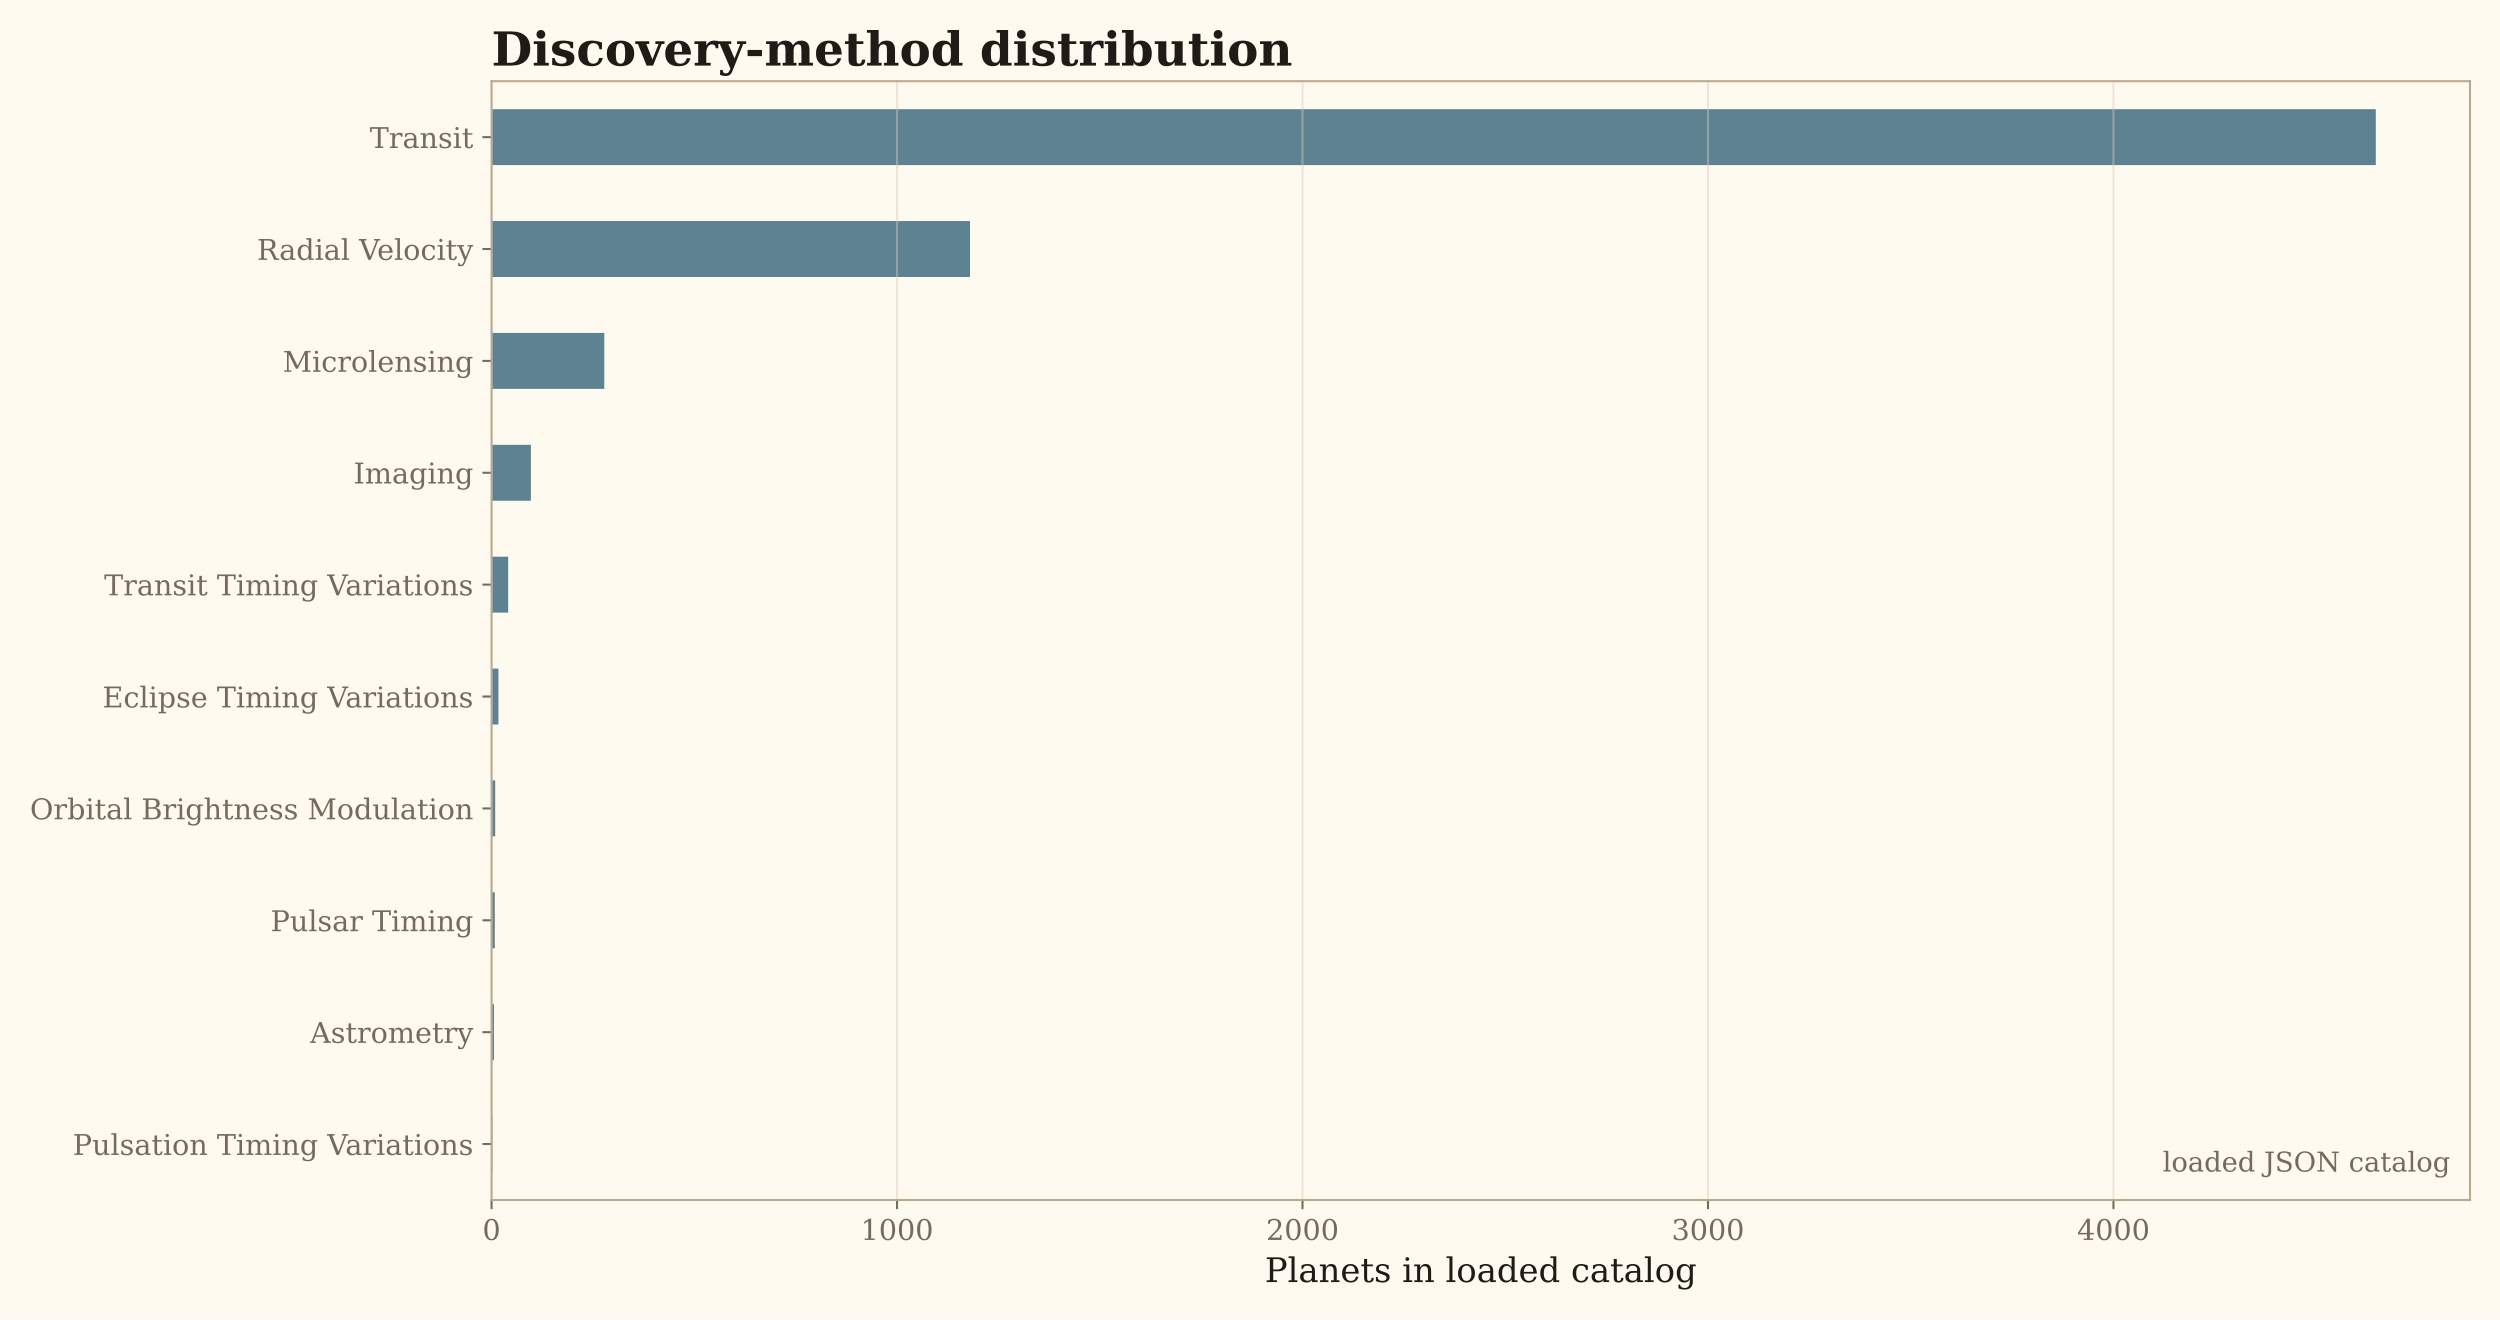
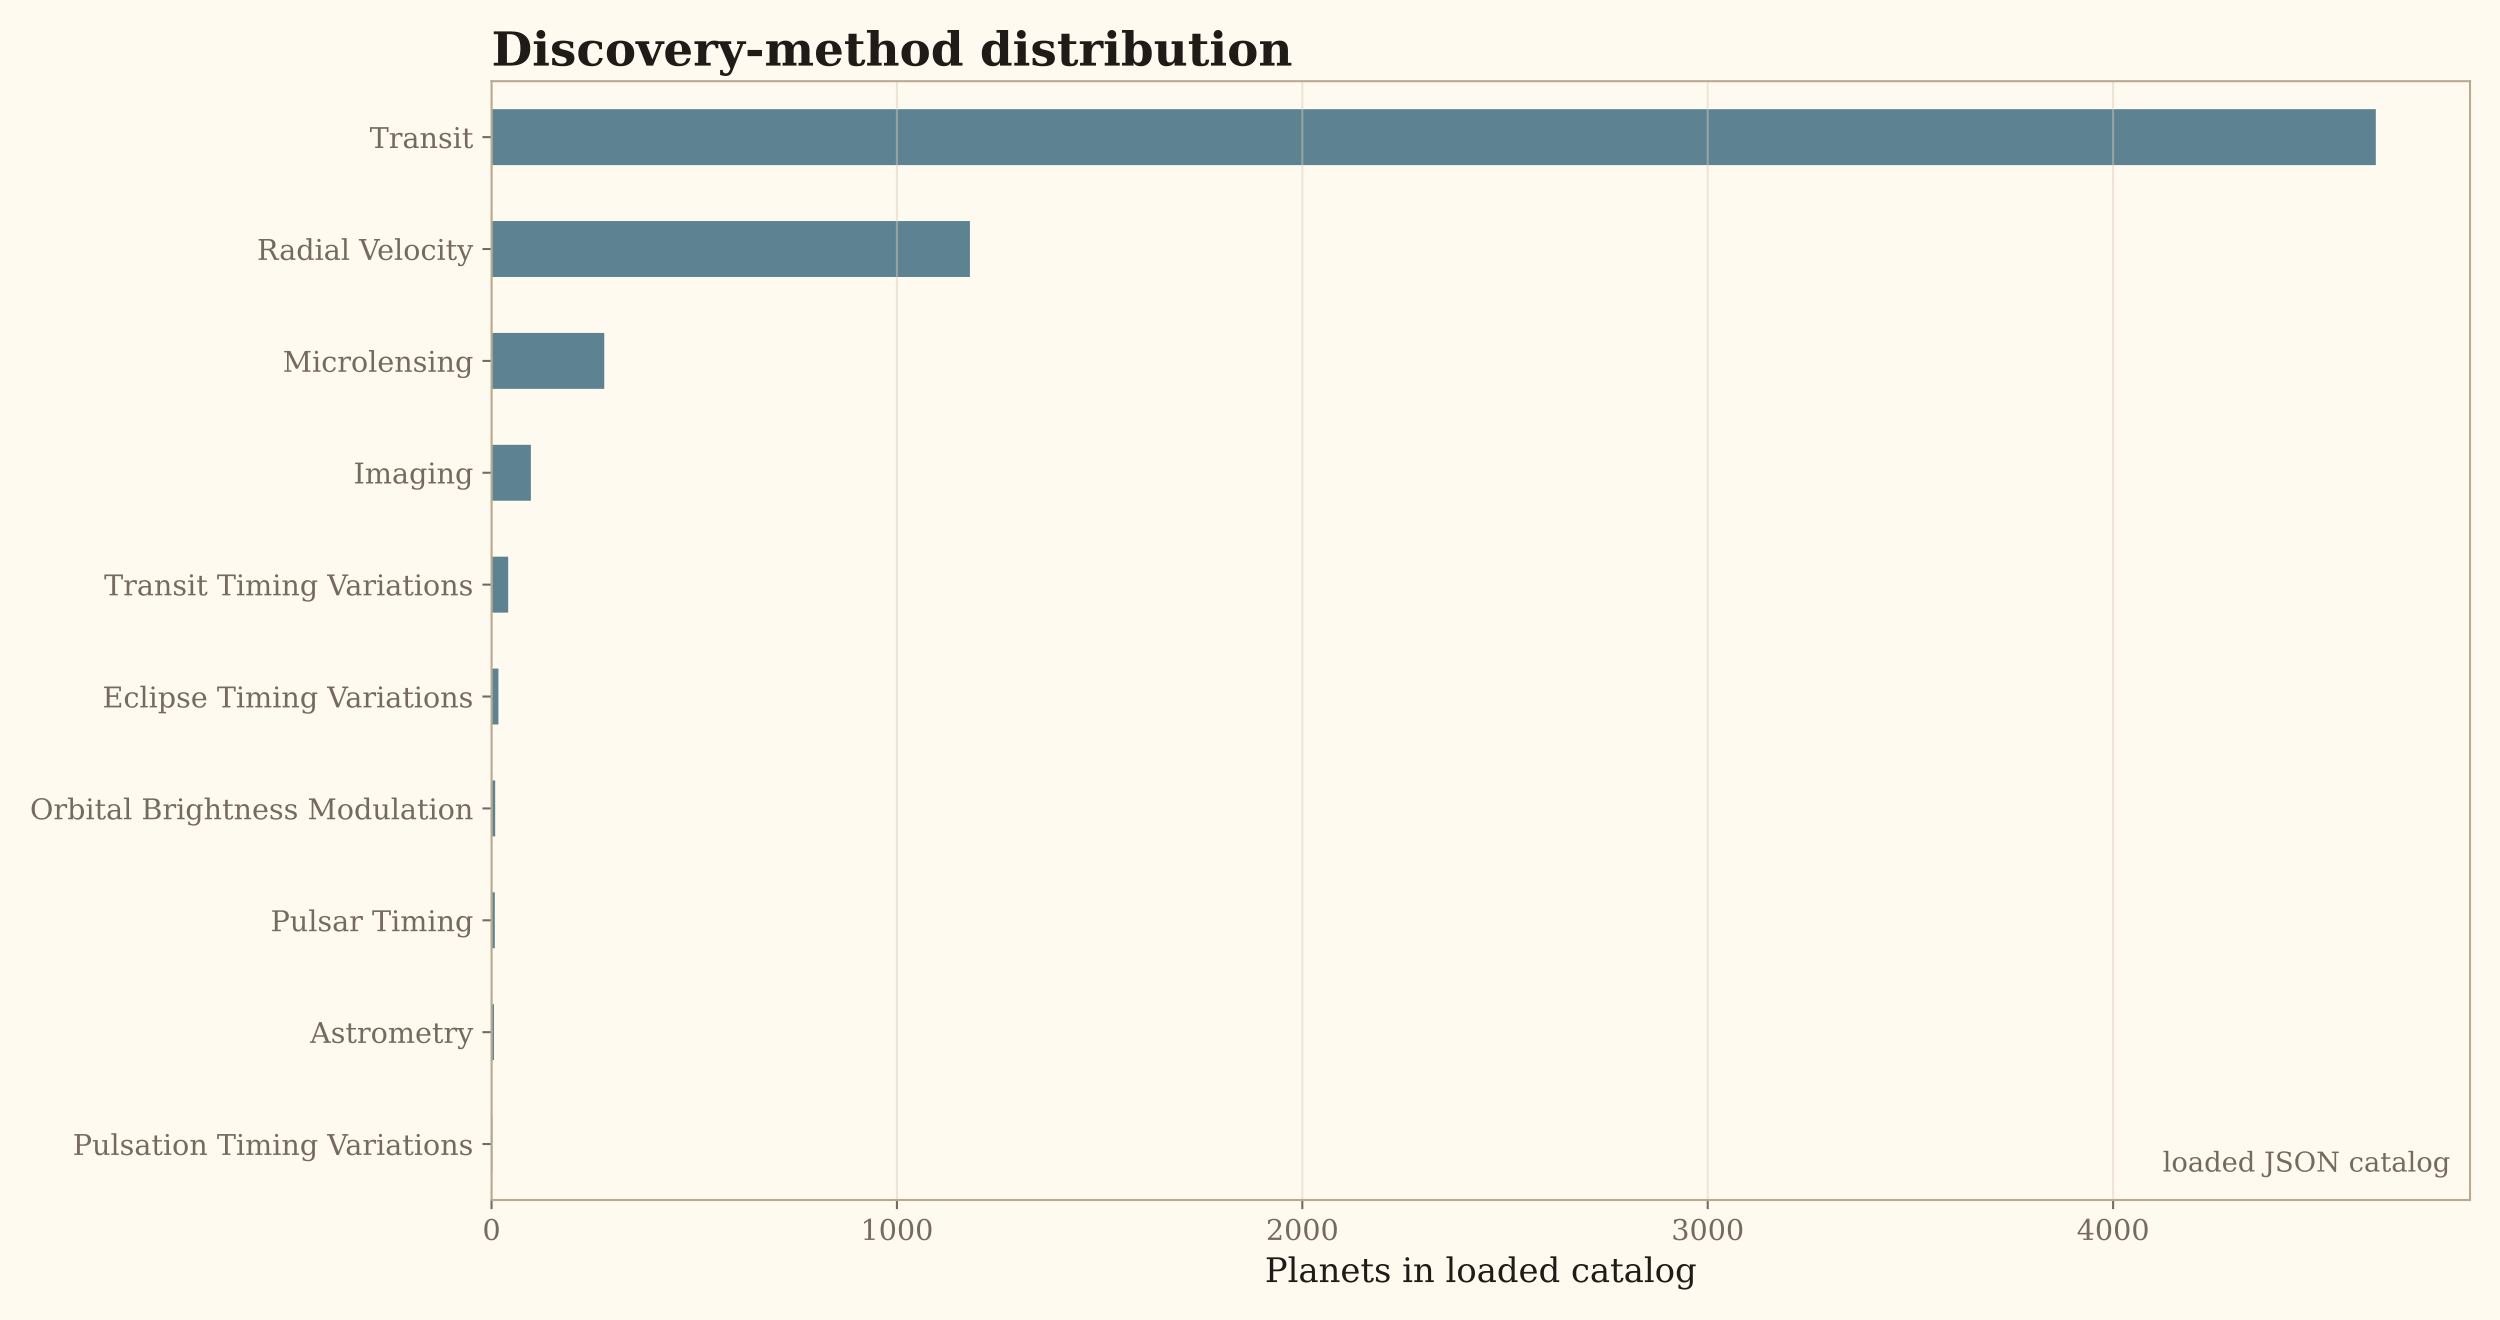
<svg xmlns="http://www.w3.org/2000/svg" xmlns:xlink="http://www.w3.org/1999/xlink" width="960.58pt" height="507.01pt" viewBox="0 0 960.58 507.01" version="1.1">
  <defs>
    <style type="text/css">*{stroke-linejoin: round; stroke-linecap: butt}</style>
  </defs>
  <g id="figure_1">
    <g id="patch_1">
      <path d="M 0 507.01  L 960.58 507.01  L 960.58 0  L 0 0  z " style="fill: #fffaf0" />
    </g>
    <g id="axes_1">
      <g id="patch_2">
        <path d="M 188.87 461.077  L 949.06 461.077  L 949.06 31.197  L 188.87 31.197  z " style="fill: #fffaf0" />
      </g>
      <g id="patch_3">
-         <path d="M 188.87 450.33  L 189.182 450.33  L 189.182 428.836  L 188.87 428.836  z " clip-path="url(#p8a33da0665)" style="fill: #2f6277; opacity: 0.78" />
+         <path d="M 188.87 450.33  L 189.182 450.33  L 189.182 428.836  L 188.87 428.836  z " clip-path="url(#p9bbedb27d7)" style="fill: #2f6277; opacity: 0.78" />
      </g>
      <g id="patch_4">
-         <path d="M 188.87 407.342  L 189.805 407.342  L 189.805 385.848  L 188.87 385.848  z " clip-path="url(#p8a33da0665)" style="fill: #2f6277; opacity: 0.78" />
+         <path d="M 188.87 407.342  L 189.805 407.342  L 189.805 385.848  L 188.87 385.848  z " clip-path="url(#p9bbedb27d7)" style="fill: #2f6277; opacity: 0.78" />
      </g>
      <g id="patch_5">
-         <path d="M 188.87 364.354  L 190.117 364.354  L 190.117 342.86  L 188.87 342.86  z " clip-path="url(#p8a33da0665)" style="fill: #2f6277; opacity: 0.78" />
+         <path d="M 188.87 364.354  L 190.117 364.354  L 190.117 342.86  L 188.87 342.86  z " clip-path="url(#p9bbedb27d7)" style="fill: #2f6277; opacity: 0.78" />
      </g>
      <g id="patch_6">
-         <path d="M 188.87 321.366  L 190.273 321.366  L 190.273 299.872  L 188.87 299.872  z " clip-path="url(#p8a33da0665)" style="fill: #2f6277; opacity: 0.78" />
+         <path d="M 188.87 321.366  L 190.272 321.366  L 190.272 299.872  L 188.87 299.872  z " clip-path="url(#p9bbedb27d7)" style="fill: #2f6277; opacity: 0.78" />
      </g>
      <g id="patch_7">
-         <path d="M 188.87 278.378  L 191.519 278.378  L 191.519 256.884  L 188.87 256.884  z " clip-path="url(#p8a33da0665)" style="fill: #2f6277; opacity: 0.78" />
+         <path d="M 188.87 278.378  L 191.518 278.378  L 191.518 256.884  L 188.87 256.884  z " clip-path="url(#p9bbedb27d7)" style="fill: #2f6277; opacity: 0.78" />
      </g>
      <g id="patch_8">
-         <path d="M 188.87 235.39  L 195.258 235.39  L 195.258 213.896  L 188.87 213.896  z " clip-path="url(#p8a33da0665)" style="fill: #2f6277; opacity: 0.78" />
+         <path d="M 188.87 235.39  L 195.257 235.39  L 195.257 213.896  L 188.87 213.896  z " clip-path="url(#p9bbedb27d7)" style="fill: #2f6277; opacity: 0.78" />
      </g>
      <g id="patch_9">
-         <path d="M 188.87 192.402  L 203.983 192.402  L 203.983 170.908  L 188.87 170.908  z " clip-path="url(#p8a33da0665)" style="fill: #2f6277; opacity: 0.78" />
+         <path d="M 188.87 192.402  L 203.98 192.402  L 203.98 170.908  L 188.87 170.908  z " clip-path="url(#p9bbedb27d7)" style="fill: #2f6277; opacity: 0.78" />
      </g>
      <g id="patch_10">
-         <path d="M 188.87 149.414  L 232.182 149.414  L 232.182 127.92  L 188.87 127.92  z " clip-path="url(#p8a33da0665)" style="fill: #2f6277; opacity: 0.78" />
+         <path d="M 188.87 149.414  L 232.173 149.414  L 232.173 127.92  L 188.87 127.92  z " clip-path="url(#p9bbedb27d7)" style="fill: #2f6277; opacity: 0.78" />
      </g>
      <g id="patch_11">
-         <path d="M 188.87 106.426  L 372.711 106.426  L 372.711 84.932  L 188.87 84.932  z " clip-path="url(#p8a33da0665)" style="fill: #2f6277; opacity: 0.78" />
+         <path d="M 188.87 106.426  L 372.672 106.426  L 372.672 84.932  L 188.87 84.932  z " clip-path="url(#p9bbedb27d7)" style="fill: #2f6277; opacity: 0.78" />
      </g>
      <g id="patch_12">
-         <path d="M 188.87 63.438  L 912.861 63.438  L 912.861 41.944  L 188.87 41.944  z " clip-path="url(#p8a33da0665)" style="fill: #2f6277; opacity: 0.78" />
+         <path d="M 188.87 63.438  L 912.861 63.438  L 912.861 41.944  L 188.87 41.944  z " clip-path="url(#p9bbedb27d7)" style="fill: #2f6277; opacity: 0.78" />
      </g>
      <g id="matplotlib.axis_1">
        <g id="xtick_1">
          <g id="line2d_1">
-             <path d="M 188.87 461.077  L 188.87 31.197  " clip-path="url(#p8a33da0665)" style="fill: none; stroke: #d9cbb6; stroke-opacity: 0.45; stroke-width: 0.8; stroke-linecap: square" />
+             <path d="M 188.87 461.077  L 188.87 31.197  " clip-path="url(#p9bbedb27d7)" style="fill: none; stroke: #d9cbb6; stroke-opacity: 0.45; stroke-width: 0.8; stroke-linecap: square" />
          </g>
          <g id="line2d_2">
            <defs>
-               <path id="me340431769" d="M 0 0  L 0 3.5  " style="stroke: #756a5d; stroke-width: 0.8" />
+               <path id="m31b5c08339" d="M 0 0  L 0 3.5  " style="stroke: #756a5d; stroke-width: 0.8" />
            </defs>
            <g>
-               <use xlink:href="#me340431769" x="188.87" y="461.077" style="fill: #756a5d; stroke: #756a5d; stroke-width: 0.8" />
+               <use xlink:href="#m31b5c08339" x="188.87" y="461.077" style="fill: #756a5d; stroke: #756a5d; stroke-width: 0.8" />
            </g>
          </g>
          <g id="text_1">
            <text style="font-size: 11px; font-family: 'DejaVu Serif'; text-anchor: middle; fill: #756a5d" x="188.87" y="476.435" transform="rotate(-0 188.8705 476.4355)">0</text>
          </g>
        </g>
        <g id="xtick_2">
          <g id="line2d_3">
-             <path d="M 344.668 461.077  L 344.668 31.197  " clip-path="url(#p8a33da0665)" style="fill: none; stroke: #d9cbb6; stroke-opacity: 0.45; stroke-width: 0.8; stroke-linecap: square" />
+             <path d="M 344.634 461.077  L 344.634 31.197  " clip-path="url(#p9bbedb27d7)" style="fill: none; stroke: #d9cbb6; stroke-opacity: 0.45; stroke-width: 0.8; stroke-linecap: square" />
          </g>
          <g id="line2d_4">
            <g>
-               <use xlink:href="#me340431769" x="344.668" y="461.077" style="fill: #756a5d; stroke: #756a5d; stroke-width: 0.8" />
+               <use xlink:href="#m31b5c08339" x="344.634" y="461.077" style="fill: #756a5d; stroke: #756a5d; stroke-width: 0.8" />
            </g>
          </g>
          <g id="text_2">
-             <text style="font-size: 11px; font-family: 'DejaVu Serif'; text-anchor: middle; fill: #756a5d" x="344.668" y="476.435" transform="rotate(-0 344.6679 476.4355)">1000</text>
+             <text style="font-size: 11px; font-family: 'DejaVu Serif'; text-anchor: middle; fill: #756a5d" x="344.634" y="476.435" transform="rotate(-0 344.6343 476.4355)">1000</text>
          </g>
        </g>
        <g id="xtick_3">
          <g id="line2d_5">
-             <path d="M 500.465 461.077  L 500.465 31.197  " clip-path="url(#p8a33da0665)" style="fill: none; stroke: #d9cbb6; stroke-opacity: 0.45; stroke-width: 0.8; stroke-linecap: square" />
+             <path d="M 500.398 461.077  L 500.398 31.197  " clip-path="url(#p9bbedb27d7)" style="fill: none; stroke: #d9cbb6; stroke-opacity: 0.45; stroke-width: 0.8; stroke-linecap: square" />
          </g>
          <g id="line2d_6">
            <g>
-               <use xlink:href="#me340431769" x="500.465" y="461.077" style="fill: #756a5d; stroke: #756a5d; stroke-width: 0.8" />
+               <use xlink:href="#m31b5c08339" x="500.398" y="461.077" style="fill: #756a5d; stroke: #756a5d; stroke-width: 0.8" />
            </g>
          </g>
          <g id="text_3">
-             <text style="font-size: 11px; font-family: 'DejaVu Serif'; text-anchor: middle; fill: #756a5d" x="500.465" y="476.435" transform="rotate(-0 500.4653 476.4355)">2000</text>
+             <text style="font-size: 11px; font-family: 'DejaVu Serif'; text-anchor: middle; fill: #756a5d" x="500.398" y="476.435" transform="rotate(-0 500.3982 476.4355)">2000</text>
          </g>
        </g>
        <g id="xtick_4">
          <g id="line2d_7">
-             <path d="M 656.263 461.077  L 656.263 31.197  " clip-path="url(#p8a33da0665)" style="fill: none; stroke: #d9cbb6; stroke-opacity: 0.45; stroke-width: 0.8; stroke-linecap: square" />
+             <path d="M 656.162 461.077  L 656.162 31.197  " clip-path="url(#p9bbedb27d7)" style="fill: none; stroke: #d9cbb6; stroke-opacity: 0.45; stroke-width: 0.8; stroke-linecap: square" />
          </g>
          <g id="line2d_8">
            <g>
-               <use xlink:href="#me340431769" x="656.263" y="461.077" style="fill: #756a5d; stroke: #756a5d; stroke-width: 0.8" />
+               <use xlink:href="#m31b5c08339" x="656.162" y="461.077" style="fill: #756a5d; stroke: #756a5d; stroke-width: 0.8" />
            </g>
          </g>
          <g id="text_4">
-             <text style="font-size: 11px; font-family: 'DejaVu Serif'; text-anchor: middle; fill: #756a5d" x="656.263" y="476.435" transform="rotate(-0 656.2626 476.4355)">3000</text>
+             <text style="font-size: 11px; font-family: 'DejaVu Serif'; text-anchor: middle; fill: #756a5d" x="656.162" y="476.435" transform="rotate(-0 656.1621 476.4355)">3000</text>
          </g>
        </g>
        <g id="xtick_5">
          <g id="line2d_9">
-             <path d="M 812.06 461.077  L 812.06 31.197  " clip-path="url(#p8a33da0665)" style="fill: none; stroke: #d9cbb6; stroke-opacity: 0.45; stroke-width: 0.8; stroke-linecap: square" />
+             <path d="M 811.926 461.077  L 811.926 31.197  " clip-path="url(#p9bbedb27d7)" style="fill: none; stroke: #d9cbb6; stroke-opacity: 0.45; stroke-width: 0.8; stroke-linecap: square" />
          </g>
          <g id="line2d_10">
            <g>
-               <use xlink:href="#me340431769" x="812.06" y="461.077" style="fill: #756a5d; stroke: #756a5d; stroke-width: 0.8" />
+               <use xlink:href="#m31b5c08339" x="811.926" y="461.077" style="fill: #756a5d; stroke: #756a5d; stroke-width: 0.8" />
            </g>
          </g>
          <g id="text_5">
-             <text style="font-size: 11px; font-family: 'DejaVu Serif'; text-anchor: middle; fill: #756a5d" x="812.06" y="476.435" transform="rotate(-0 812.06 476.4355)">4000</text>
+             <text style="font-size: 11px; font-family: 'DejaVu Serif'; text-anchor: middle; fill: #756a5d" x="811.926" y="476.435" transform="rotate(-0 811.926 476.4355)">4000</text>
          </g>
        </g>
        <g id="text_6">
          <text style="font-size: 13px; font-family: 'DejaVu Serif'; text-anchor: middle; fill: #1f1b16" x="568.965" y="492.601" transform="rotate(-0 568.9655 492.6011)">Planets in loaded catalog</text>
        </g>
      </g>
      <g id="matplotlib.axis_2">
        <g id="ytick_1">
          <g id="line2d_11">
            <defs>
-               <path id="mbd1f6cc607" d="M 0 0  L -3.5 0  " style="stroke: #756a5d; stroke-width: 0.8" />
+               <path id="m5655376f22" d="M 0 0  L -3.5 0  " style="stroke: #756a5d; stroke-width: 0.8" />
            </defs>
            <g>
-               <use xlink:href="#mbd1f6cc607" x="188.87" y="439.583" style="fill: #756a5d; stroke: #756a5d; stroke-width: 0.8" />
+               <use xlink:href="#m5655376f22" x="188.87" y="439.583" style="fill: #756a5d; stroke: #756a5d; stroke-width: 0.8" />
            </g>
          </g>
          <g id="text_7">
            <text style="font-size: 11px; font-family: 'DejaVu Serif'; text-anchor: end; fill: #756a5d" x="181.87" y="443.762" transform="rotate(-0 181.8705 443.7623)">Pulsation Timing Variations</text>
          </g>
        </g>
        <g id="ytick_2">
          <g id="line2d_12">
            <g>
-               <use xlink:href="#mbd1f6cc607" x="188.87" y="396.595" style="fill: #756a5d; stroke: #756a5d; stroke-width: 0.8" />
+               <use xlink:href="#m5655376f22" x="188.87" y="396.595" style="fill: #756a5d; stroke: #756a5d; stroke-width: 0.8" />
            </g>
          </g>
          <g id="text_8">
            <text style="font-size: 11px; font-family: 'DejaVu Serif'; text-anchor: end; fill: #756a5d" x="181.87" y="400.696" transform="rotate(-0 181.8705 400.6961)">Astrometry</text>
          </g>
        </g>
        <g id="ytick_3">
          <g id="line2d_13">
            <g>
-               <use xlink:href="#mbd1f6cc607" x="188.87" y="353.607" style="fill: #756a5d; stroke: #756a5d; stroke-width: 0.8" />
+               <use xlink:href="#m5655376f22" x="188.87" y="353.607" style="fill: #756a5d; stroke: #756a5d; stroke-width: 0.8" />
            </g>
          </g>
          <g id="text_9">
            <text style="font-size: 11px; font-family: 'DejaVu Serif'; text-anchor: end; fill: #756a5d" x="181.87" y="357.786" transform="rotate(-0 181.8705 357.7863)">Pulsar Timing</text>
          </g>
        </g>
        <g id="ytick_4">
          <g id="line2d_14">
            <g>
-               <use xlink:href="#mbd1f6cc607" x="188.87" y="310.619" style="fill: #756a5d; stroke: #756a5d; stroke-width: 0.8" />
+               <use xlink:href="#m5655376f22" x="188.87" y="310.619" style="fill: #756a5d; stroke: #756a5d; stroke-width: 0.8" />
            </g>
          </g>
          <g id="text_10">
            <text style="font-size: 11px; font-family: 'DejaVu Serif'; text-anchor: end; fill: #756a5d" x="181.87" y="314.798" transform="rotate(-0 181.8705 314.7983)">Orbital Brightness Modulation</text>
          </g>
        </g>
        <g id="ytick_5">
          <g id="line2d_15">
            <g>
-               <use xlink:href="#mbd1f6cc607" x="188.87" y="267.631" style="fill: #756a5d; stroke: #756a5d; stroke-width: 0.8" />
+               <use xlink:href="#m5655376f22" x="188.87" y="267.631" style="fill: #756a5d; stroke: #756a5d; stroke-width: 0.8" />
            </g>
          </g>
          <g id="text_11">
            <text style="font-size: 11px; font-family: 'DejaVu Serif'; text-anchor: end; fill: #756a5d" x="181.87" y="271.81" transform="rotate(-0 181.8705 271.8103)">Eclipse Timing Variations</text>
          </g>
        </g>
        <g id="ytick_6">
          <g id="line2d_16">
            <g>
-               <use xlink:href="#mbd1f6cc607" x="188.87" y="224.643" style="fill: #756a5d; stroke: #756a5d; stroke-width: 0.8" />
+               <use xlink:href="#m5655376f22" x="188.87" y="224.643" style="fill: #756a5d; stroke: #756a5d; stroke-width: 0.8" />
            </g>
          </g>
          <g id="text_12">
            <text style="font-size: 11px; font-family: 'DejaVu Serif'; text-anchor: end; fill: #756a5d" x="181.87" y="228.744" transform="rotate(-0 181.8705 228.7441)">Transit Timing Variations</text>
          </g>
        </g>
        <g id="ytick_7">
          <g id="line2d_17">
            <g>
-               <use xlink:href="#mbd1f6cc607" x="188.87" y="181.655" style="fill: #756a5d; stroke: #756a5d; stroke-width: 0.8" />
+               <use xlink:href="#m5655376f22" x="188.87" y="181.655" style="fill: #756a5d; stroke: #756a5d; stroke-width: 0.8" />
            </g>
          </g>
          <g id="text_13">
            <text style="font-size: 11px; font-family: 'DejaVu Serif'; text-anchor: end; fill: #756a5d" x="181.87" y="185.756" transform="rotate(-0 181.8705 185.7561)">Imaging</text>
          </g>
        </g>
        <g id="ytick_8">
          <g id="line2d_18">
            <g>
-               <use xlink:href="#mbd1f6cc607" x="188.87" y="138.667" style="fill: #756a5d; stroke: #756a5d; stroke-width: 0.8" />
+               <use xlink:href="#m5655376f22" x="188.87" y="138.667" style="fill: #756a5d; stroke: #756a5d; stroke-width: 0.8" />
            </g>
          </g>
          <g id="text_14">
            <text style="font-size: 11px; font-family: 'DejaVu Serif'; text-anchor: end; fill: #756a5d" x="181.87" y="142.846" transform="rotate(-0 181.8705 142.8463)">Microlensing</text>
          </g>
        </g>
        <g id="ytick_9">
          <g id="line2d_19">
            <g>
-               <use xlink:href="#mbd1f6cc607" x="188.87" y="95.679" style="fill: #756a5d; stroke: #756a5d; stroke-width: 0.8" />
+               <use xlink:href="#m5655376f22" x="188.87" y="95.679" style="fill: #756a5d; stroke: #756a5d; stroke-width: 0.8" />
            </g>
          </g>
          <g id="text_15">
            <text style="font-size: 11px; font-family: 'DejaVu Serif'; text-anchor: end; fill: #756a5d" x="181.87" y="99.858" transform="rotate(-0 181.8705 99.85833)">Radial Velocity</text>
          </g>
        </g>
        <g id="ytick_10">
          <g id="line2d_20">
            <g>
-               <use xlink:href="#mbd1f6cc607" x="188.87" y="52.691" style="fill: #756a5d; stroke: #756a5d; stroke-width: 0.8" />
+               <use xlink:href="#m5655376f22" x="188.87" y="52.691" style="fill: #756a5d; stroke: #756a5d; stroke-width: 0.8" />
            </g>
          </g>
          <g id="text_16">
            <text style="font-size: 11px; font-family: 'DejaVu Serif'; text-anchor: end; fill: #756a5d" x="181.87" y="56.87" transform="rotate(-0 181.8705 56.87033)">Transit</text>
          </g>
        </g>
      </g>
      <g id="patch_13">
        <path d="M 188.87 461.077  L 188.87 31.197  " style="fill: none; stroke: #b9a98f; stroke-width: 0.8; stroke-linejoin: miter; stroke-linecap: square" />
      </g>
      <g id="patch_14">
        <path d="M 949.06 461.077  L 949.06 31.197  " style="fill: none; stroke: #b9a98f; stroke-width: 0.8; stroke-linejoin: miter; stroke-linecap: square" />
      </g>
      <g id="patch_15">
        <path d="M 188.87 461.077  L 949.06 461.077  " style="fill: none; stroke: #b9a98f; stroke-width: 0.8; stroke-linejoin: miter; stroke-linecap: square" />
      </g>
      <g id="patch_16">
        <path d="M 188.87 31.197  L 949.06 31.197  " style="fill: none; stroke: #b9a98f; stroke-width: 0.8; stroke-linejoin: miter; stroke-linecap: square" />
      </g>
      <g id="text_17">
        <text style="font-size: 10.5px; font-family: 'DejaVu Serif'; text-anchor: end; fill: #756a5d" x="941.459" y="450.147" transform="rotate(-0 941.4586 450.1466)">loaded JSON catalog</text>
      </g>
      <g id="text_18">
        <text style="font-weight: 700; font-size: 18px; font-family: 'DejaVu Serif'; text-anchor: start; fill: #1f1b16" x="188.87" y="25.197" transform="rotate(-0 188.8705 25.19719)">Discovery-method distribution</text>
      </g>
    </g>
  </g>
  <defs>
-     <clipPath id="p8a33da0665">
+     <clipPath id="p9bbedb27d7">
      <rect x="188.87" y="31.197" width="760.19" height="429.88" />
    </clipPath>
  </defs>
</svg>
